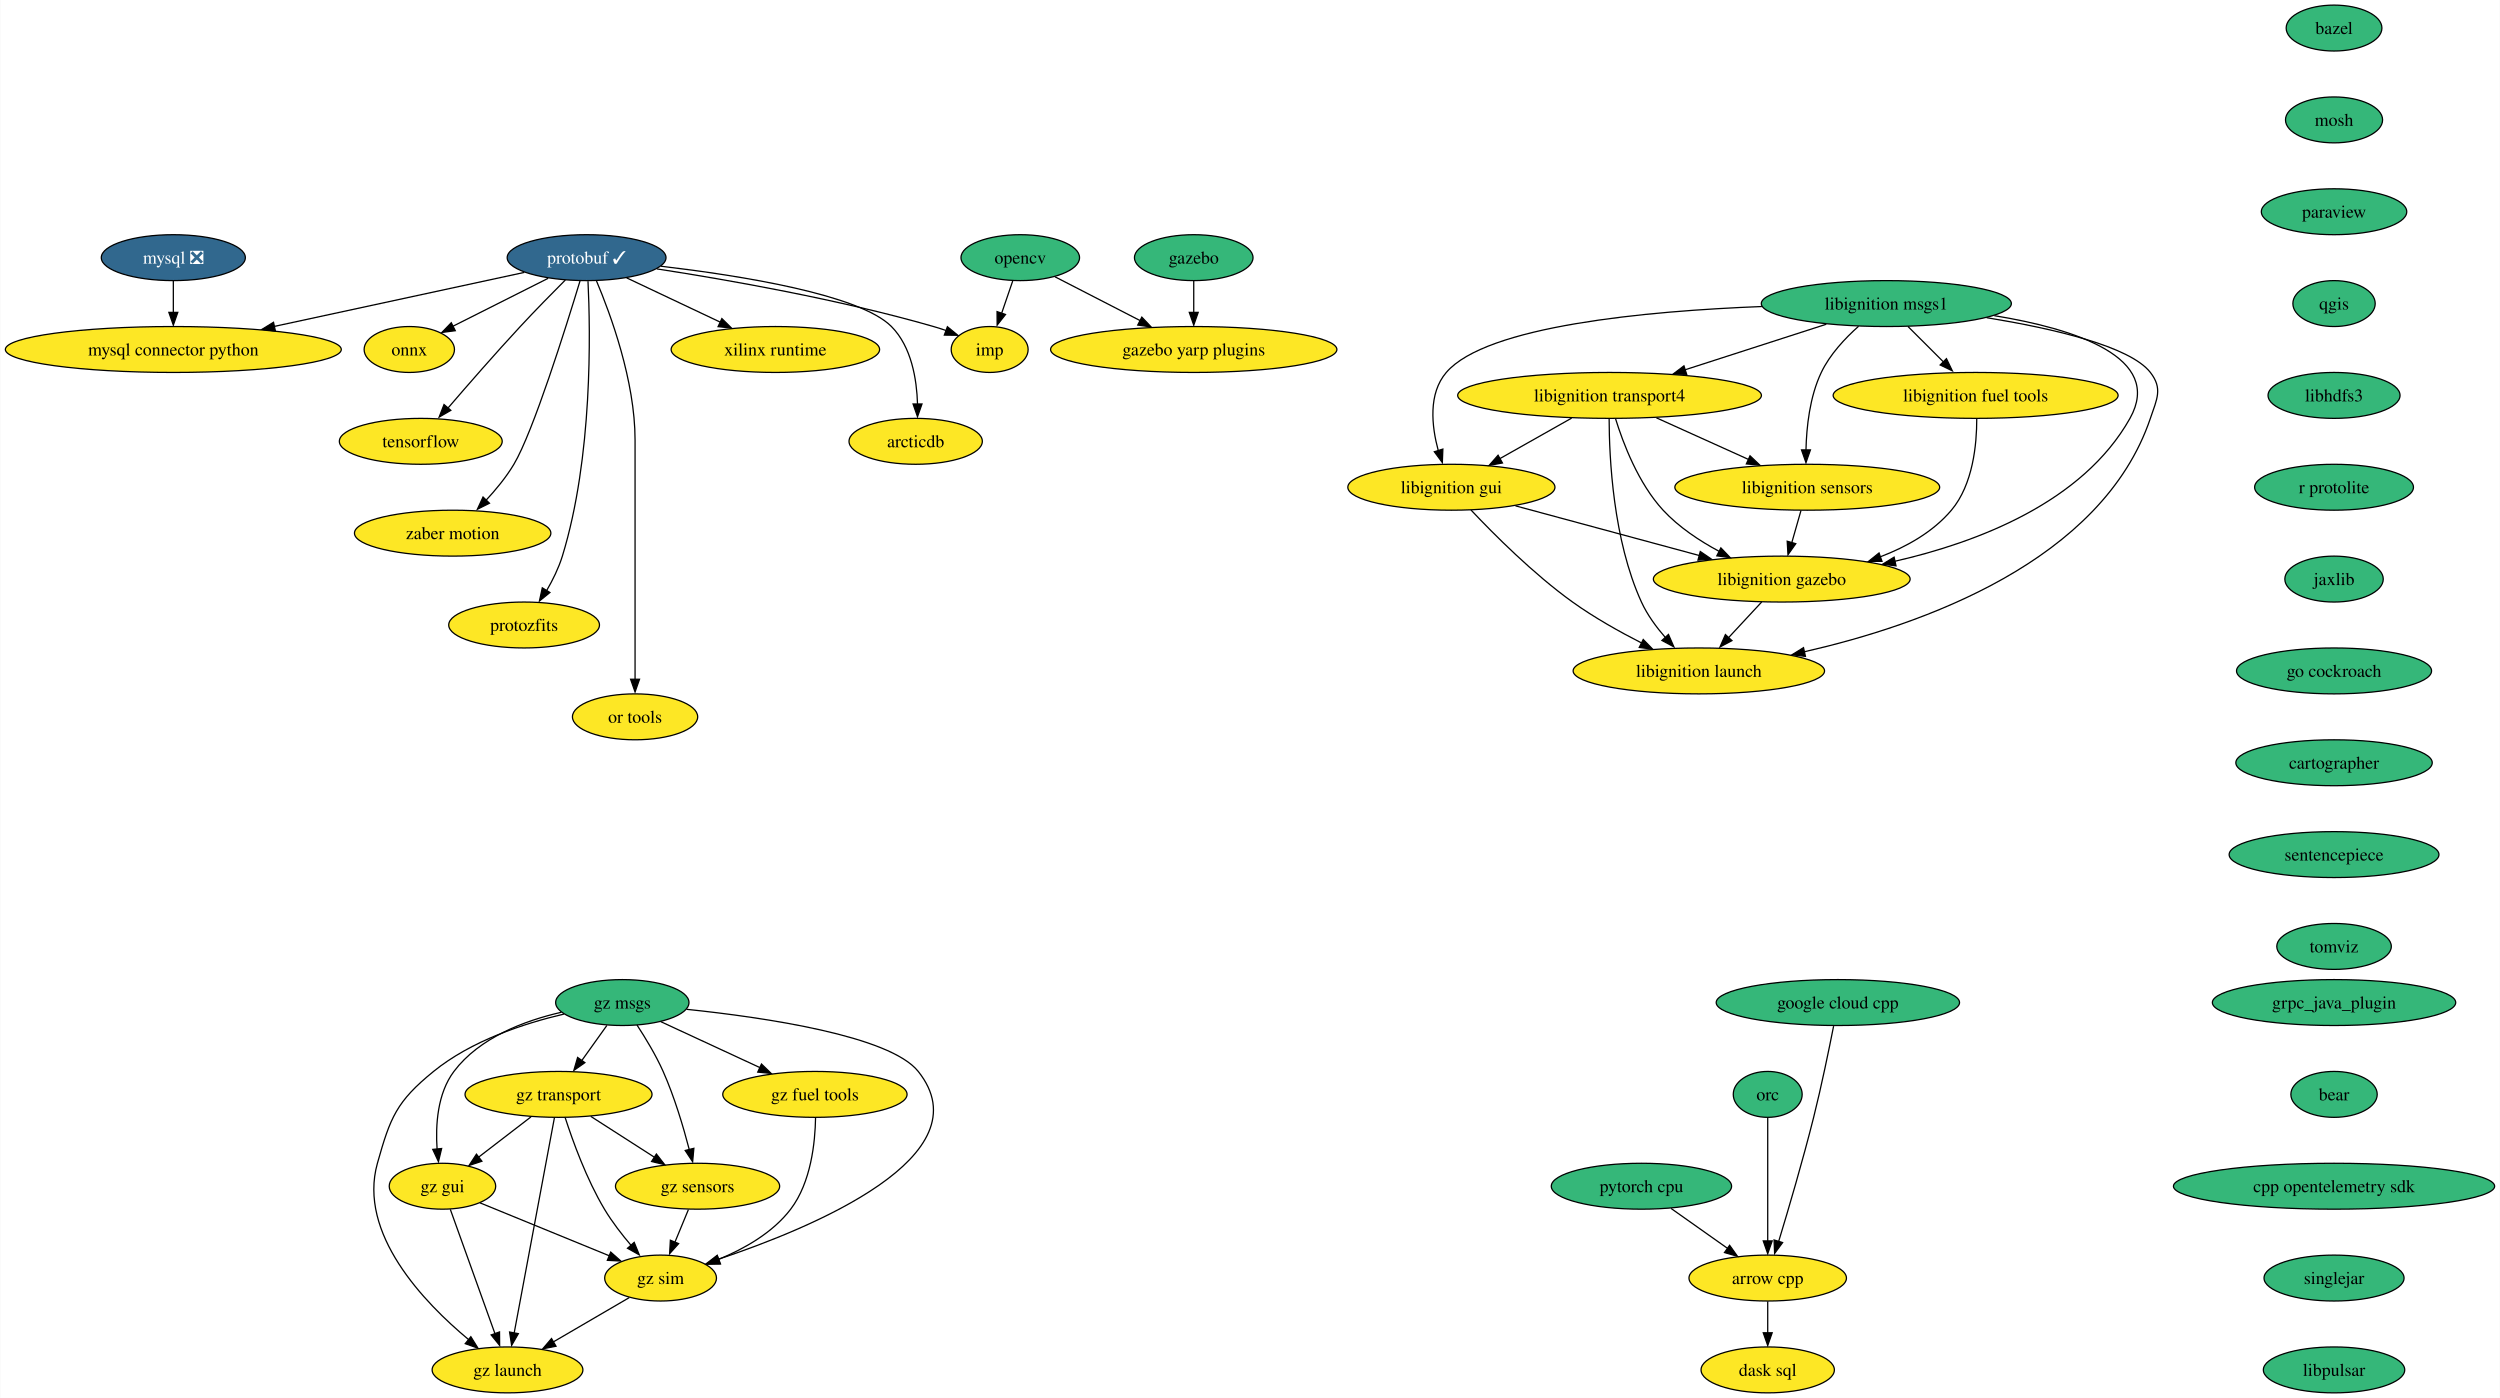
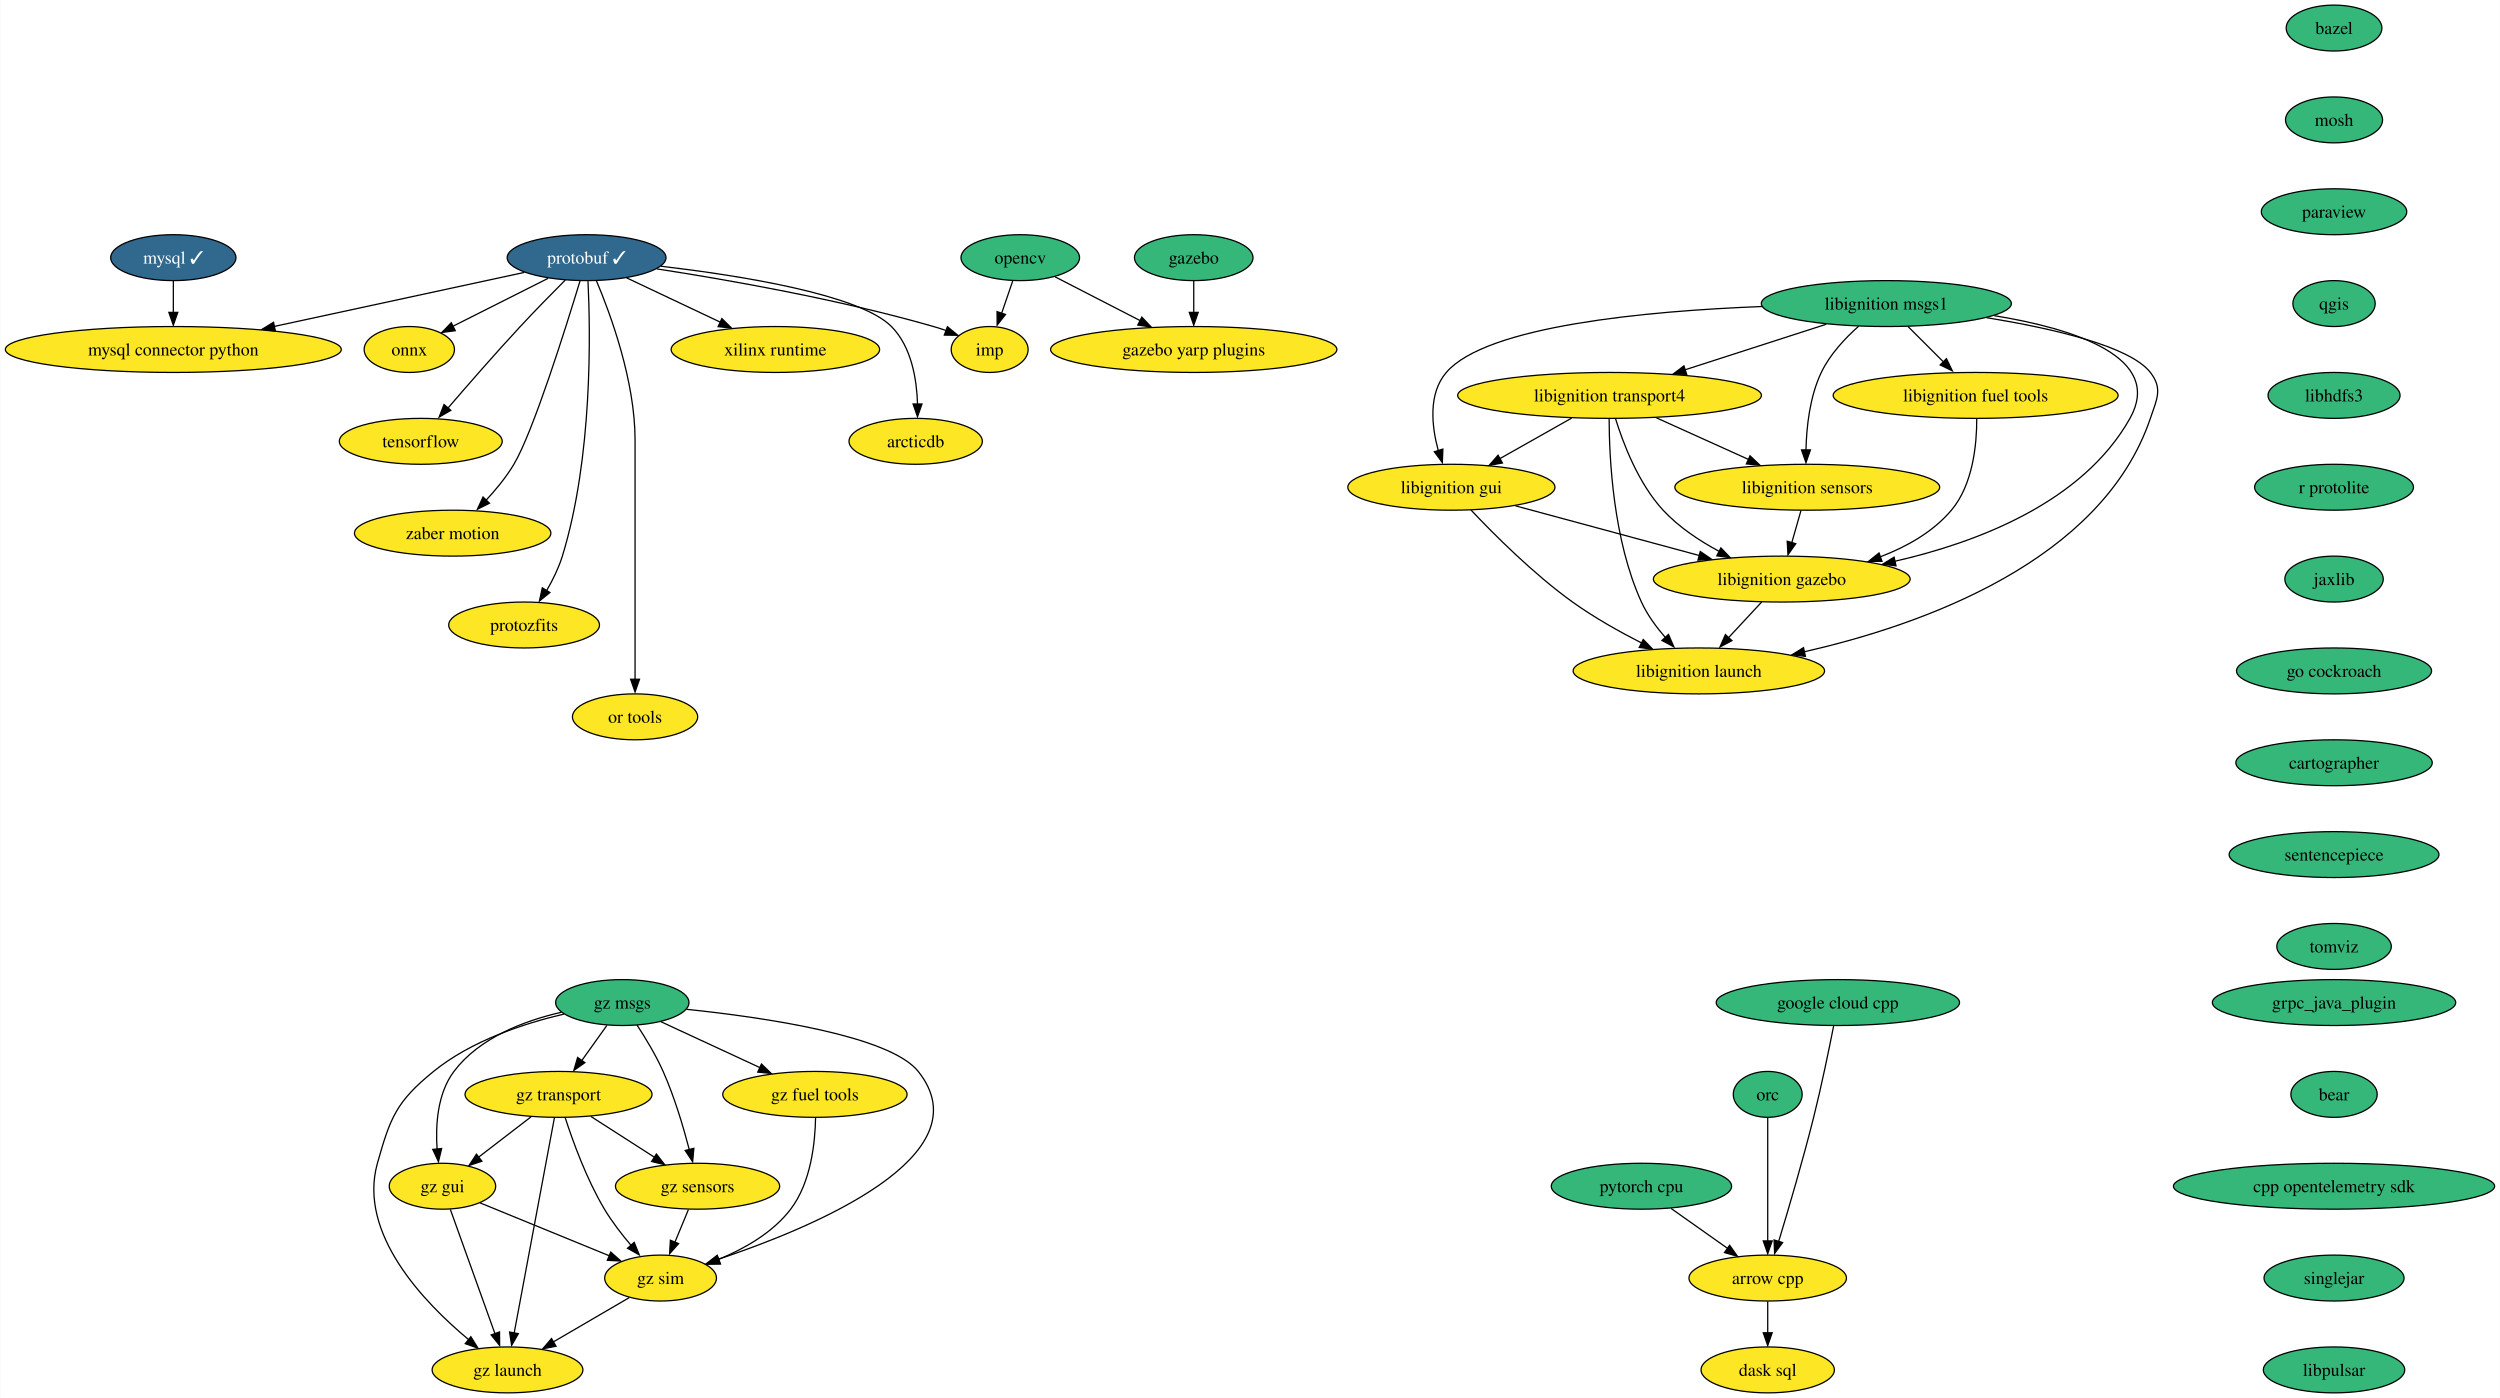
<svg xmlns="http://www.w3.org/2000/svg" xmlns:xlink="http://www.w3.org/1999/xlink" width="1960pt" height="1096pt" viewBox="0.00 0.00 1959.62 1096.00">
  <g id="graph0" class="graph" transform="scale(1 1) rotate(0) translate(4 1092)">
    <polygon fill="white" stroke="none" points="-4,4 -4,-1092 1955.62,-1092 1955.62,4 -4,4" />
    <g id="node1" class="node">
      <g id="a_node1">
        <a xlink:href="https://github.com/conda-forge/arrow-cpp-feedstock" xlink:title="arrow cpp">
          <ellipse fill="#fde725" stroke="black" cx="1381.7" cy="-90" rx="61.73" ry="18" />
          <text text-anchor="middle" x="1381.7" y="-85.33" font-family="Times,serif" font-size="14.00">arrow cpp</text>
        </a>
      </g>
    </g>
    <g id="node2" class="node">
      <g id="a_node2">
        <a xlink:href="https://github.com/conda-forge/dask-sql-feedstock" xlink:title="dask sql">
          <ellipse fill="#fde725" stroke="black" cx="1381.7" cy="-18" rx="52.26" ry="18" />
          <text text-anchor="middle" x="1381.7" y="-13.32" font-family="Times,serif" font-size="14.00">dask sql</text>
        </a>
      </g>
    </g>
    <g id="edge1" class="edge">
      <path fill="none" stroke="black" d="M1381.7,-71.7C1381.7,-64.24 1381.7,-55.32 1381.7,-46.97" />
      <polygon fill="black" stroke="black" points="1385.2,-47.1 1381.7,-37.1 1378.2,-47.1 1385.2,-47.1" />
    </g>
    <g id="node3" class="node">
      <g id="a_node3">
        <a xlink:href="https://github.com/conda-forge/bazel-feedstock" xlink:title="bazel">
          <ellipse fill="#35b779" stroke="black" cx="1825.7" cy="-1070" rx="37.53" ry="18" />
          <text text-anchor="middle" x="1825.7" y="-1065.33" font-family="Times,serif" font-size="14.00">bazel</text>
        </a>
      </g>
    </g>
    <g id="node4" class="node">
      <g id="a_node4">
        <a xlink:href="https://github.com/conda-forge/mosh-feedstock" xlink:title="mosh">
          <ellipse fill="#35b779" stroke="black" cx="1825.7" cy="-998" rx="38.06" ry="18" />
          <text text-anchor="middle" x="1825.7" y="-993.33" font-family="Times,serif" font-size="14.00">mosh</text>
        </a>
      </g>
    </g>
    <g id="node5" class="node">
      <g id="a_node5">
        <a xlink:href="https://github.com/conda-forge/paraview-feedstock" xlink:title="paraview">
          <ellipse fill="#35b779" stroke="black" cx="1825.7" cy="-926" rx="57" ry="18" />
          <text text-anchor="middle" x="1825.7" y="-921.33" font-family="Times,serif" font-size="14.00">paraview</text>
        </a>
      </g>
    </g>
    <g id="node12" class="node">
      <g id="a_node12">
        <a xlink:href="https://github.com/conda-forge/qgis-feedstock" xlink:title="qgis">
          <ellipse fill="#35b779" stroke="black" cx="1825.7" cy="-854" rx="32.27" ry="18" />
          <text text-anchor="middle" x="1825.7" y="-849.33" font-family="Times,serif" font-size="14.00">qgis</text>
        </a>
      </g>
    </g>
    <g id="node6" class="node">
      <g id="a_node6">
-         <a xlink:href="https://github.com/conda-forge/mysql-feedstock/pull/81" xlink:title="mysql ❎">
-           <ellipse fill="#31688e" stroke="black" cx="131.7" cy="-890" rx="56.47" ry="18" />
-           <text text-anchor="middle" x="131.7" y="-885.33" font-family="Times,serif" font-size="14.00" fill="white">mysql ❎</text>
+         <a xlink:href="https://github.com/conda-forge/mysql-feedstock/pull/81" xlink:title="mysql ✓">
+           <ellipse fill="#31688e" stroke="black" cx="131.7" cy="-890" rx="49.1" ry="18" />
+           <text text-anchor="middle" x="131.7" y="-885.33" font-family="Times,serif" font-size="14.00" fill="white">mysql ✓</text>
        </a>
      </g>
    </g>
    <g id="node7" class="node">
      <g id="a_node7">
        <a xlink:href="https://github.com/conda-forge/mysql-connector-python-feedstock" xlink:title="mysql connector python">
          <ellipse fill="#fde725" stroke="black" cx="131.7" cy="-818" rx="131.7" ry="18" />
          <text text-anchor="middle" x="131.7" y="-813.33" font-family="Times,serif" font-size="14.00">mysql connector python</text>
        </a>
      </g>
    </g>
    <g id="edge4" class="edge">
      <path fill="none" stroke="black" d="M131.7,-871.7C131.7,-864.24 131.7,-855.32 131.7,-846.97" />
      <polygon fill="black" stroke="black" points="135.2,-847.1 131.7,-837.1 128.2,-847.1 135.2,-847.1" />
    </g>
    <g id="node8" class="node">
      <g id="a_node8">
        <a xlink:href="https://github.com/conda-forge/onnx-feedstock" xlink:title="onnx">
          <ellipse fill="#fde725" stroke="black" cx="316.7" cy="-818" rx="35.42" ry="18" />
          <text text-anchor="middle" x="316.7" y="-813.33" font-family="Times,serif" font-size="14.00">onnx</text>
        </a>
      </g>
    </g>
    <g id="node9" class="node">
      <g id="a_node9">
        <a xlink:href="https://github.com/conda-forge/opencv-feedstock" xlink:title="opencv">
          <ellipse fill="#35b779" stroke="black" cx="795.7" cy="-890" rx="46.47" ry="18" />
          <text text-anchor="middle" x="795.7" y="-885.33" font-family="Times,serif" font-size="14.00">opencv</text>
        </a>
      </g>
    </g>
    <g id="node10" class="node">
      <g id="a_node10">
        <a xlink:href="https://github.com/conda-forge/imp-feedstock" xlink:title="imp">
          <ellipse fill="#fde725" stroke="black" cx="771.7" cy="-818" rx="30.16" ry="18" />
          <text text-anchor="middle" x="771.7" y="-813.33" font-family="Times,serif" font-size="14.00">imp</text>
        </a>
      </g>
    </g>
    <g id="edge5" class="edge">
      <path fill="none" stroke="black" d="M789.77,-871.7C787.15,-864.07 784.02,-854.92 781.1,-846.4" />
      <polygon fill="black" stroke="black" points="784.12,-845.43 777.57,-837.1 777.5,-847.7 784.12,-845.43" />
    </g>
    <g id="node11" class="node">
      <g id="a_node11">
        <a xlink:href="https://github.com/conda-forge/gazebo-yarp-plugins-feedstock" xlink:title="gazebo yarp plugins">
          <ellipse fill="#fde725" stroke="black" cx="931.7" cy="-818" rx="112.24" ry="18" />
          <text text-anchor="middle" x="931.7" y="-813.33" font-family="Times,serif" font-size="14.00">gazebo yarp plugins</text>
        </a>
      </g>
    </g>
    <g id="edge6" class="edge">
      <path fill="none" stroke="black" d="M822.9,-875C841.99,-865.18 867.89,-851.85 889.63,-840.66" />
      <polygon fill="black" stroke="black" points="891,-843.37 898.29,-835.68 887.79,-837.15 891,-843.37" />
    </g>
    <g id="node20" class="node">
      <g id="a_node20">
        <a xlink:href="https://github.com/conda-forge/libhdfs3-feedstock" xlink:title="libhdfs3">
          <ellipse fill="#35b779" stroke="black" cx="1825.7" cy="-782" rx="51.74" ry="18" />
          <text text-anchor="middle" x="1825.7" y="-777.33" font-family="Times,serif" font-size="14.00">libhdfs3</text>
        </a>
      </g>
    </g>
    <g id="node13" class="node">
      <g id="a_node13">
        <a xlink:href="https://github.com/conda-forge/protobuf-feedstock/pull/193" xlink:title="protobuf ✓">
          <ellipse fill="#31688e" stroke="black" cx="455.7" cy="-890" rx="62.26" ry="18" />
          <text text-anchor="middle" x="455.7" y="-885.33" font-family="Times,serif" font-size="14.00" fill="white">protobuf ✓</text>
        </a>
      </g>
    </g>
    <g id="edge8" class="edge">
      <path fill="none" stroke="black" d="M406.85,-878.44C354.87,-867.22 271.87,-849.28 210.61,-836.05" />
      <polygon fill="black" stroke="black" points="211.72,-832.49 201.2,-833.8 210.24,-839.33 211.72,-832.49" />
    </g>
    <g id="edge9" class="edge">
      <path fill="none" stroke="black" d="M425.54,-873.81C403.56,-862.74 373.76,-847.73 350.89,-836.22" />
      <polygon fill="black" stroke="black" points="352.75,-832.73 342.25,-831.36 349.61,-838.98 352.75,-832.73" />
    </g>
    <g id="edge10" class="edge">
      <path fill="none" stroke="black" d="M510.82,-881.18C566.25,-872.64 653.85,-857.28 727.7,-836 730.9,-835.08 734.2,-834.02 737.48,-832.89" />
      <polygon fill="black" stroke="black" points="738.57,-835.85 746.76,-829.13 736.16,-829.28 738.57,-835.85" />
    </g>
    <g id="node14" class="node">
      <g id="a_node14">
        <a xlink:href="https://github.com/conda-forge/tensorflow-feedstock" xlink:title="tensorflow">
          <ellipse fill="#fde725" stroke="black" cx="325.7" cy="-746" rx="63.84" ry="18" />
          <text text-anchor="middle" x="325.7" y="-741.33" font-family="Times,serif" font-size="14.00">tensorflow</text>
        </a>
      </g>
    </g>
    <g id="edge11" class="edge">
      <path fill="none" stroke="black" d="M439.07,-872.52C428.74,-862.18 415.27,-848.48 403.7,-836 384.13,-814.9 362.63,-790.24 347.16,-772.24" />
      <polygon fill="black" stroke="black" points="349.25,-770.3 340.09,-764.98 343.93,-774.85 349.25,-770.3" />
    </g>
    <g id="node15" class="node">
      <g id="a_node15">
        <a xlink:href="https://github.com/conda-forge/zaber-motion-feedstock" xlink:title="zaber motion">
          <ellipse fill="#fde725" stroke="black" cx="350.7" cy="-674" rx="76.99" ry="18" />
          <text text-anchor="middle" x="350.7" y="-669.33" font-family="Times,serif" font-size="14.00">zaber motion</text>
        </a>
      </g>
    </g>
    <g id="edge12" class="edge">
      <path fill="none" stroke="black" d="M450.57,-871.83C439.62,-835.73 413.75,-753.21 398.7,-728 392.63,-717.82 384.41,-707.86 376.49,-699.38" />
      <polygon fill="black" stroke="black" points="379.54,-697.47 370.06,-692.73 374.52,-702.34 379.54,-697.47" />
    </g>
    <g id="node16" class="node">
      <g id="a_node16">
        <a xlink:href="https://github.com/conda-forge/protozfits-feedstock" xlink:title="protozfits">
          <ellipse fill="#fde725" stroke="black" cx="406.7" cy="-602" rx="59.1" ry="18" />
          <text text-anchor="middle" x="406.7" y="-597.33" font-family="Times,serif" font-size="14.00">protozfits</text>
        </a>
      </g>
    </g>
    <g id="edge13" class="edge">
      <path fill="none" stroke="black" d="M456.8,-871.57C458.73,-832.16 460.55,-733.59 436.7,-656 433.84,-646.7 429.17,-637.24 424.35,-628.94" />
      <polygon fill="black" stroke="black" points="426.94,-627.48 418.72,-620.8 420.98,-631.15 426.94,-627.48" />
    </g>
    <g id="node17" class="node">
      <g id="a_node17">
        <a xlink:href="https://github.com/conda-forge/or-tools-feedstock" xlink:title="or tools">
          <ellipse fill="#fde725" stroke="black" cx="493.7" cy="-530" rx="49.1" ry="18" />
          <text text-anchor="middle" x="493.7" y="-525.33" font-family="Times,serif" font-size="14.00">or tools</text>
        </a>
      </g>
    </g>
    <g id="edge14" class="edge">
      <path fill="none" stroke="black" d="M463.39,-871.91C474.5,-845.62 493.7,-793.45 493.7,-747 493.7,-747 493.7,-747 493.7,-673 493.7,-633.57 493.7,-587.97 493.7,-559.31" />
      <polygon fill="black" stroke="black" points="497.2,-559.49 493.7,-549.49 490.2,-559.49 497.2,-559.49" />
    </g>
    <g id="node18" class="node">
      <g id="a_node18">
        <a xlink:href="https://github.com/conda-forge/xilinx-runtime-feedstock" xlink:title="xilinx runtime">
          <ellipse fill="#fde725" stroke="black" cx="603.7" cy="-818" rx="81.72" ry="18" />
          <text text-anchor="middle" x="603.7" y="-813.33" font-family="Times,serif" font-size="14.00">xilinx runtime</text>
        </a>
      </g>
    </g>
    <g id="edge15" class="edge">
      <path fill="none" stroke="black" d="M487.09,-874.15C508.47,-864.04 537.06,-850.52 560.57,-839.4" />
      <polygon fill="black" stroke="black" points="561.76,-842.24 569.3,-834.8 558.77,-835.91 561.76,-842.24" />
    </g>
    <g id="node19" class="node">
      <g id="a_node19">
        <a xlink:href="https://github.com/conda-forge/arcticdb-feedstock" xlink:title="arcticdb">
          <ellipse fill="#fde725" stroke="black" cx="713.7" cy="-746" rx="52.26" ry="18" />
          <text text-anchor="middle" x="713.7" y="-741.33" font-family="Times,serif" font-size="14.00">arcticdb</text>
        </a>
      </g>
    </g>
    <g id="edge16" class="edge">
      <path fill="none" stroke="black" d="M514.06,-883.27C576.46,-875.94 669.82,-861.08 694.7,-836 710.42,-820.15 714.58,-794.69 715.15,-775.06" />
      <polygon fill="black" stroke="black" points="718.65,-775.28 715.13,-765.28 711.65,-775.29 718.65,-775.28" />
    </g>
    <g id="node21" class="node">
      <g id="a_node21">
        <a xlink:href="https://github.com/conda-forge/r-protolite-feedstock" xlink:title="r protolite">
          <ellipse fill="#35b779" stroke="black" cx="1825.7" cy="-710" rx="62.26" ry="18" />
          <text text-anchor="middle" x="1825.7" y="-705.33" font-family="Times,serif" font-size="14.00">r protolite</text>
        </a>
      </g>
    </g>
    <g id="node22" class="node">
      <g id="a_node22">
        <a xlink:href="https://github.com/conda-forge/jaxlib-feedstock" xlink:title="jaxlib">
          <ellipse fill="#35b779" stroke="black" cx="1825.7" cy="-638" rx="38.58" ry="18" />
          <text text-anchor="middle" x="1825.7" y="-633.33" font-family="Times,serif" font-size="14.00">jaxlib</text>
        </a>
      </g>
    </g>
    <g id="node25" class="node">
      <g id="a_node25">
        <a xlink:href="https://github.com/conda-forge/go-cockroach-feedstock" xlink:title="go cockroach">
          <ellipse fill="#35b779" stroke="black" cx="1825.7" cy="-566" rx="76.46" ry="18" />
          <text text-anchor="middle" x="1825.7" y="-561.33" font-family="Times,serif" font-size="14.00">go cockroach</text>
        </a>
      </g>
    </g>
    <g id="node23" class="node">
      <g id="a_node23">
        <a xlink:href="https://github.com/conda-forge/pytorch-cpu-feedstock" xlink:title="pytorch cpu">
          <ellipse fill="#35b779" stroke="black" cx="1282.7" cy="-162" rx="70.68" ry="18" />
          <text text-anchor="middle" x="1282.7" y="-157.32" font-family="Times,serif" font-size="14.00">pytorch cpu</text>
        </a>
      </g>
    </g>
    <g id="edge20" class="edge">
      <path fill="none" stroke="black" d="M1305.91,-144.59C1319.17,-135.22 1335.96,-123.34 1350.37,-113.16" />
      <polygon fill="black" stroke="black" points="1351.83,-115.7 1357.98,-107.07 1347.79,-109.98 1351.83,-115.7" />
    </g>
    <g id="node24" class="node">
      <g id="a_node24">
        <a xlink:href="https://github.com/conda-forge/orc-feedstock" xlink:title="orc">
          <ellipse fill="#35b779" stroke="black" cx="1381.7" cy="-234" rx="27.01" ry="18" />
          <text text-anchor="middle" x="1381.7" y="-229.32" font-family="Times,serif" font-size="14.00">orc</text>
        </a>
      </g>
    </g>
    <g id="edge21" class="edge">
      <path fill="none" stroke="black" d="M1381.7,-215.59C1381.7,-191.5 1381.7,-147.75 1381.7,-119.03" />
      <polygon fill="black" stroke="black" points="1385.2,-119.11 1381.7,-109.11 1378.2,-119.11 1385.2,-119.11" />
    </g>
    <g id="node35" class="node">
      <g id="a_node35">
        <a xlink:href="https://github.com/conda-forge/cartographer-feedstock" xlink:title="cartographer">
          <ellipse fill="#35b779" stroke="black" cx="1825.7" cy="-494" rx="76.99" ry="18" />
          <text text-anchor="middle" x="1825.7" y="-489.32" font-family="Times,serif" font-size="14.00">cartographer</text>
        </a>
      </g>
    </g>
    <g id="node26" class="node">
      <g id="a_node26">
        <a xlink:href="https://github.com/conda-forge/libignition-transport4-feedstock" xlink:title="libignition transport4">
          <ellipse fill="#fde725" stroke="black" cx="1257.7" cy="-782" rx="119.08" ry="18" />
          <text text-anchor="middle" x="1257.7" y="-777.33" font-family="Times,serif" font-size="14.00">libignition transport4</text>
        </a>
      </g>
    </g>
    <g id="node27" class="node">
      <g id="a_node27">
        <a xlink:href="https://github.com/conda-forge/libignition-sensors-feedstock" xlink:title="libignition sensors">
          <ellipse fill="#fde725" stroke="black" cx="1412.7" cy="-710" rx="103.82" ry="18" />
          <text text-anchor="middle" x="1412.7" y="-705.33" font-family="Times,serif" font-size="14.00">libignition sensors</text>
        </a>
      </g>
    </g>
    <g id="edge23" class="edge">
      <path fill="none" stroke="black" d="M1294.44,-764.41C1316.04,-754.66 1343.55,-742.23 1366.59,-731.82" />
      <polygon fill="black" stroke="black" points="1367.83,-734.65 1375.5,-727.35 1364.95,-728.28 1367.83,-734.65" />
    </g>
    <g id="node28" class="node">
      <g id="a_node28">
        <a xlink:href="https://github.com/conda-forge/libignition-gui-feedstock" xlink:title="libignition gui">
          <ellipse fill="#fde725" stroke="black" cx="1133.7" cy="-710" rx="81.2" ry="18" />
          <text text-anchor="middle" x="1133.7" y="-705.33" font-family="Times,serif" font-size="14.00">libignition gui</text>
        </a>
      </g>
    </g>
    <g id="edge24" class="edge">
      <path fill="none" stroke="black" d="M1228,-764.23C1211.04,-754.66 1189.6,-742.56 1171.46,-732.31" />
      <polygon fill="black" stroke="black" points="1173.74,-729.02 1163.31,-727.15 1170.3,-735.11 1173.74,-729.02" />
    </g>
    <g id="node29" class="node">
      <g id="a_node29">
        <a xlink:href="https://github.com/conda-forge/libignition-gazebo-feedstock" xlink:title="libignition gazebo">
          <ellipse fill="#fde725" stroke="black" cx="1392.7" cy="-638" rx="100.66" ry="18" />
          <text text-anchor="middle" x="1392.7" y="-633.33" font-family="Times,serif" font-size="14.00">libignition gazebo</text>
        </a>
      </g>
    </g>
    <g id="edge25" class="edge">
      <path fill="none" stroke="black" d="M1262.37,-763.8C1268.35,-744.43 1280.32,-712.94 1299.7,-692 1311.93,-678.79 1328.23,-667.98 1343.76,-659.66" />
      <polygon fill="black" stroke="black" points="1344.97,-662.46 1352.29,-654.8 1341.79,-656.22 1344.97,-662.46" />
    </g>
    <g id="node30" class="node">
      <g id="a_node30">
        <a xlink:href="https://github.com/conda-forge/libignition-launch-feedstock" xlink:title="libignition launch">
          <ellipse fill="#fde725" stroke="black" cx="1327.7" cy="-566" rx="98.56" ry="18" />
          <text text-anchor="middle" x="1327.7" y="-561.33" font-family="Times,serif" font-size="14.00">libignition launch</text>
        </a>
      </g>
    </g>
    <g id="edge26" class="edge">
      <path fill="none" stroke="black" d="M1257.37,-763.68C1257.44,-733.2 1260.47,-668.62 1282.7,-620 1287.32,-609.9 1294.44,-600.21 1301.66,-591.94" />
      <polygon fill="black" stroke="black" points="1303.89,-594.6 1308.11,-584.89 1298.75,-589.85 1303.89,-594.6" />
    </g>
    <g id="edge27" class="edge">
      <path fill="none" stroke="black" d="M1407.76,-691.7C1405.6,-684.15 1403.02,-675.12 1400.61,-666.68" />
      <polygon fill="black" stroke="black" points="1403.7,-665.76 1397.59,-657.1 1396.97,-667.68 1403.7,-665.76" />
    </g>
    <g id="edge28" class="edge">
      <path fill="none" stroke="black" d="M1183.95,-695.42C1225.08,-684.3 1283.54,-668.5 1328.13,-656.45" />
      <polygon fill="black" stroke="black" points="1328.84,-659.62 1337.58,-653.63 1327.01,-652.86 1328.84,-659.62" />
    </g>
    <g id="edge29" class="edge">
      <path fill="none" stroke="black" d="M1149.04,-692.18C1166.95,-673.17 1198.03,-642 1228.7,-620 1245.55,-607.92 1265.47,-596.73 1283.02,-587.78" />
      <polygon fill="black" stroke="black" points="1284.11,-590.65 1291.49,-583.05 1280.98,-584.39 1284.11,-590.65" />
    </g>
    <g id="edge30" class="edge">
      <path fill="none" stroke="black" d="M1376.97,-620.05C1369.06,-611.54 1359.34,-601.07 1350.62,-591.68" />
      <polygon fill="black" stroke="black" points="1353.66,-589.74 1344.29,-584.79 1348.53,-594.5 1353.66,-589.74" />
    </g>
    <g id="node31" class="node">
      <g id="a_node31">
        <a xlink:href="https://github.com/conda-forge/libignition-msgs1-feedstock" xlink:title="libignition msgs1">
          <ellipse fill="#35b779" stroke="black" cx="1474.7" cy="-854" rx="98.03" ry="18" />
          <text text-anchor="middle" x="1474.7" y="-849.33" font-family="Times,serif" font-size="14.00">libignition msgs1</text>
        </a>
      </g>
    </g>
    <g id="edge31" class="edge">
      <path fill="none" stroke="black" d="M1427.62,-837.81C1395.06,-827.31 1351.49,-813.25 1316.63,-802.01" />
      <polygon fill="black" stroke="black" points="1318.17,-798.51 1307.58,-798.77 1316.02,-805.17 1318.17,-798.51" />
    </g>
    <g id="edge32" class="edge">
      <path fill="none" stroke="black" d="M1452.92,-836.2C1442.3,-826.76 1430.4,-814.06 1423.7,-800 1414.65,-781 1412.09,-757.25 1411.69,-739.07" />
      <polygon fill="black" stroke="black" points="1415.19,-739.29 1411.69,-729.29 1408.19,-739.29 1415.19,-739.29" />
    </g>
    <g id="edge33" class="edge">
      <path fill="none" stroke="black" d="M1377.16,-851.69C1286.56,-848.15 1161.08,-836.56 1129.7,-800 1115.49,-783.44 1118.16,-758.1 1123.42,-738.69" />
      <polygon fill="black" stroke="black" points="1127.01,-739.92 1126.61,-729.33 1120.32,-737.85 1127.01,-739.92" />
    </g>
    <g id="edge34" class="edge">
      <path fill="none" stroke="black" d="M1559.33,-844.52C1622.14,-834.26 1692.61,-811.93 1665.7,-764 1628.72,-698.12 1546.12,-666.77 1481.39,-651.97" />
      <polygon fill="black" stroke="black" points="1482.28,-648.36 1471.76,-649.65 1480.79,-655.2 1482.28,-648.36" />
    </g>
    <g id="edge35" class="edge">
      <path fill="none" stroke="black" d="M1553.33,-842.94C1604.93,-834.54 1665.72,-820.59 1681.7,-800 1691.51,-787.36 1686.83,-779.16 1681.7,-764 1643.77,-651.85 1502.66,-602.01 1410.46,-581.03" />
      <polygon fill="black" stroke="black" points="1411.27,-577.4 1400.75,-578.67 1409.76,-584.24 1411.27,-577.4" />
    </g>
    <g id="node32" class="node">
      <g id="a_node32">
        <a xlink:href="https://github.com/conda-forge/libignition-fuel-tools-feedstock" xlink:title="libignition fuel tools">
          <ellipse fill="#fde725" stroke="black" cx="1544.7" cy="-782" rx="111.71" ry="18" />
          <text text-anchor="middle" x="1544.7" y="-777.33" font-family="Times,serif" font-size="14.00">libignition fuel tools</text>
        </a>
      </g>
    </g>
    <g id="edge36" class="edge">
      <path fill="none" stroke="black" d="M1491.65,-836.05C1500.12,-827.58 1510.53,-817.17 1519.89,-807.82" />
      <polygon fill="black" stroke="black" points="1521.83,-810.82 1526.43,-801.28 1516.88,-805.87 1521.83,-810.82" />
    </g>
    <g id="edge37" class="edge">
      <path fill="none" stroke="black" d="M1545.58,-763.52C1545.62,-743.89 1542.72,-712.16 1525.7,-692 1511.31,-674.94 1490.64,-663.33 1469.88,-655.44" />
      <polygon fill="black" stroke="black" points="1471.3,-651.88 1460.71,-651.86 1468.98,-658.48 1471.3,-651.88" />
    </g>
    <g id="node33" class="node">
      <g id="a_node33">
        <a xlink:href="https://github.com/conda-forge/gazebo-feedstock" xlink:title="gazebo">
          <ellipse fill="#35b779" stroke="black" cx="931.7" cy="-890" rx="46.47" ry="18" />
          <text text-anchor="middle" x="931.7" y="-885.33" font-family="Times,serif" font-size="14.00">gazebo</text>
        </a>
      </g>
    </g>
    <g id="edge38" class="edge">
      <path fill="none" stroke="black" d="M931.7,-871.7C931.7,-864.24 931.7,-855.32 931.7,-846.97" />
      <polygon fill="black" stroke="black" points="935.2,-847.1 931.7,-837.1 928.2,-847.1 935.2,-847.1" />
    </g>
    <g id="node34" class="node">
      <g id="a_node34">
        <a xlink:href="https://github.com/conda-forge/google-cloud-cpp-feedstock" xlink:title="google cloud cpp">
          <ellipse fill="#35b779" stroke="black" cx="1436.7" cy="-306" rx="95.4" ry="18" />
          <text text-anchor="middle" x="1436.7" y="-301.32" font-family="Times,serif" font-size="14.00">google cloud cpp</text>
        </a>
      </g>
    </g>
    <g id="edge39" class="edge">
      <path fill="none" stroke="black" d="M1433.35,-287.52C1429.8,-269.52 1423.88,-240.68 1417.7,-216 1409.24,-182.22 1397.92,-143.79 1390.24,-118.56" />
      <polygon fill="black" stroke="black" points="1393.37,-117.82 1387.1,-109.29 1386.68,-119.87 1393.37,-117.82" />
    </g>
    <g id="node36" class="node">
      <g id="a_node36">
        <a xlink:href="https://github.com/conda-forge/sentencepiece-feedstock" xlink:title="sentencepiece">
          <ellipse fill="#35b779" stroke="black" cx="1825.7" cy="-422" rx="82.25" ry="18" />
          <text text-anchor="middle" x="1825.7" y="-417.32" font-family="Times,serif" font-size="14.00">sentencepiece</text>
        </a>
      </g>
    </g>
    <g id="node37" class="node">
      <g id="a_node37">
        <a xlink:href="https://github.com/conda-forge/tomviz-feedstock" xlink:title="tomviz">
          <ellipse fill="#35b779" stroke="black" cx="1825.7" cy="-350" rx="44.9" ry="18" />
          <text text-anchor="middle" x="1825.7" y="-345.32" font-family="Times,serif" font-size="14.00">tomviz</text>
        </a>
      </g>
    </g>
    <g id="node38" class="node">
      <g id="a_node38">
        <a xlink:href="https://github.com/conda-forge/grpc_java_plugin-feedstock" xlink:title="grpc_java_plugin">
          <ellipse fill="#35b779" stroke="black" cx="1825.7" cy="-306" rx="95.4" ry="18" />
          <text text-anchor="middle" x="1825.7" y="-301.32" font-family="Times,serif" font-size="14.00">grpc_java_plugin</text>
        </a>
      </g>
    </g>
    <g id="node39" class="node">
      <g id="a_node39">
        <a xlink:href="https://github.com/conda-forge/bear-feedstock" xlink:title="bear">
          <ellipse fill="#35b779" stroke="black" cx="1825.7" cy="-234" rx="33.85" ry="18" />
          <text text-anchor="middle" x="1825.7" y="-229.32" font-family="Times,serif" font-size="14.00">bear</text>
        </a>
      </g>
    </g>
    <g id="node40" class="node">
      <g id="a_node40">
        <a xlink:href="https://github.com/conda-forge/cpp-opentelemetry-sdk-feedstock" xlink:title="cpp opentelemetry sdk">
          <ellipse fill="#35b779" stroke="black" cx="1825.7" cy="-162" rx="125.92" ry="18" />
          <text text-anchor="middle" x="1825.7" y="-157.32" font-family="Times,serif" font-size="14.00">cpp opentelemetry sdk</text>
        </a>
      </g>
    </g>
    <g id="node41" class="node">
      <g id="a_node41">
        <a xlink:href="https://github.com/conda-forge/singlejar-feedstock" xlink:title="singlejar">
          <ellipse fill="#35b779" stroke="black" cx="1825.7" cy="-90" rx="54.89" ry="18" />
          <text text-anchor="middle" x="1825.7" y="-85.33" font-family="Times,serif" font-size="14.00">singlejar</text>
        </a>
      </g>
    </g>
    <g id="node42" class="node">
      <g id="a_node42">
        <a xlink:href="https://github.com/conda-forge/libpulsar-feedstock" xlink:title="libpulsar">
          <ellipse fill="#35b779" stroke="black" cx="1825.7" cy="-18" rx="55.42" ry="18" />
          <text text-anchor="middle" x="1825.7" y="-13.32" font-family="Times,serif" font-size="14.00">libpulsar</text>
        </a>
      </g>
    </g>
    <g id="node43" class="node">
      <g id="a_node43">
        <a xlink:href="https://github.com/conda-forge/gz-msgs-feedstock" xlink:title="gz msgs">
          <ellipse fill="#35b779" stroke="black" cx="483.7" cy="-306" rx="52.26" ry="18" />
          <text text-anchor="middle" x="483.7" y="-301.32" font-family="Times,serif" font-size="14.00">gz msgs</text>
        </a>
      </g>
    </g>
    <g id="node44" class="node">
      <g id="a_node44">
        <a xlink:href="https://github.com/conda-forge/gz-transport-feedstock" xlink:title="gz transport">
          <ellipse fill="#fde725" stroke="black" cx="433.7" cy="-234" rx="73.3" ry="18" />
          <text text-anchor="middle" x="433.7" y="-229.32" font-family="Times,serif" font-size="14.00">gz transport</text>
        </a>
      </g>
    </g>
    <g id="edge47" class="edge">
      <path fill="none" stroke="black" d="M471.6,-288.05C465.7,-279.8 458.49,-269.7 451.94,-260.54" />
      <polygon fill="black" stroke="black" points="454.36,-258.89 445.69,-252.79 448.66,-262.96 454.36,-258.89" />
    </g>
    <g id="node45" class="node">
      <g id="a_node45">
        <a xlink:href="https://github.com/conda-forge/gz-fuel-tools-feedstock" xlink:title="gz fuel tools">
          <ellipse fill="#fde725" stroke="black" cx="634.7" cy="-234" rx="72.25" ry="18" />
          <text text-anchor="middle" x="634.7" y="-229.32" font-family="Times,serif" font-size="14.00">gz fuel tools</text>
        </a>
      </g>
    </g>
    <g id="edge48" class="edge">
      <path fill="none" stroke="black" d="M513.9,-291C536.14,-280.69 566.7,-266.53 591.52,-255.02" />
      <polygon fill="black" stroke="black" points="592.81,-257.81 600.41,-250.43 589.87,-251.46 592.81,-257.81" />
    </g>
    <g id="node46" class="node">
      <g id="a_node46">
        <a xlink:href="https://github.com/conda-forge/gz-gui-feedstock" xlink:title="gz gui">
          <ellipse fill="#fde725" stroke="black" cx="342.7" cy="-162" rx="41.74" ry="18" />
          <text text-anchor="middle" x="342.7" y="-157.32" font-family="Times,serif" font-size="14.00">gz gui</text>
        </a>
      </g>
    </g>
    <g id="edge49" class="edge">
      <path fill="none" stroke="black" d="M435.89,-298.38C406.83,-291.73 371.59,-278.45 351.7,-252 338.73,-234.75 337.19,-210.01 338.49,-190.99" />
      <polygon fill="black" stroke="black" points="342.05,-191.57 339.56,-181.28 335.08,-190.88 342.05,-191.57" />
    </g>
    <g id="node47" class="node">
      <g id="a_node47">
        <a xlink:href="https://github.com/conda-forge/gz-sensors-feedstock" xlink:title="gz sensors">
          <ellipse fill="#fde725" stroke="black" cx="542.7" cy="-162" rx="64.36" ry="18" />
          <text text-anchor="middle" x="542.7" y="-157.32" font-family="Times,serif" font-size="14.00">gz sensors</text>
        </a>
      </g>
    </g>
    <g id="edge50" class="edge">
      <path fill="none" stroke="black" d="M495.2,-288.4C501.86,-278.23 510.02,-264.77 515.7,-252 524.53,-232.18 531.52,-208.65 536.18,-190.77" />
      <polygon fill="black" stroke="black" points="539.8,-191.73 538.84,-181.18 533.01,-190.03 539.8,-191.73" />
    </g>
    <g id="node48" class="node">
      <g id="a_node48">
        <a xlink:href="https://github.com/conda-forge/gz-sim-feedstock" xlink:title="gz sim">
          <ellipse fill="#fde725" stroke="black" cx="513.7" cy="-90" rx="43.84" ry="18" />
          <text text-anchor="middle" x="513.7" y="-85.33" font-family="Times,serif" font-size="14.00">gz sim</text>
        </a>
      </g>
    </g>
    <g id="edge51" class="edge">
      <path fill="none" stroke="black" d="M534.03,-300.71C595.31,-294.32 693.42,-279.94 715.7,-252 768.57,-185.69 633.11,-129.49 558.7,-104.65" />
      <polygon fill="black" stroke="black" points="560.23,-101.14 549.64,-101.36 558.05,-107.79 560.23,-101.14" />
    </g>
    <g id="node49" class="node">
      <g id="a_node49">
        <a xlink:href="https://github.com/conda-forge/gz-launch-feedstock" xlink:title="gz launch">
          <ellipse fill="#fde725" stroke="black" cx="393.7" cy="-18" rx="59.1" ry="18" />
          <text text-anchor="middle" x="393.7" y="-13.32" font-family="Times,serif" font-size="14.00">gz launch</text>
        </a>
      </g>
    </g>
    <g id="edge52" class="edge">
      <path fill="none" stroke="black" d="M438,-296.99C406.53,-289.61 365.23,-276.03 335.7,-252 306.61,-228.33 301.86,-216.1 291.7,-180 276.23,-125 328.03,-70.96 363.39,-41.59" />
      <polygon fill="black" stroke="black" points="364.95,-44.02 370.54,-35.02 360.56,-38.58 364.95,-44.02" />
    </g>
    <g id="edge53" class="edge">
      <path fill="none" stroke="black" d="M412.14,-216.41C399.81,-206.93 384.2,-194.92 370.9,-184.69" />
      <polygon fill="black" stroke="black" points="373.62,-181.6 363.56,-178.27 369.35,-187.15 373.62,-181.6" />
    </g>
    <g id="edge54" class="edge">
      <path fill="none" stroke="black" d="M458.98,-216.76C473.81,-207.24 492.73,-195.09 508.83,-184.75" />
      <polygon fill="black" stroke="black" points="510.41,-187.25 516.93,-178.91 506.63,-181.36 510.41,-187.25" />
    </g>
    <g id="edge55" class="edge">
      <path fill="none" stroke="black" d="M438.88,-215.87C444.85,-197.39 455.68,-167.46 469.7,-144 475.68,-133.99 483.49,-123.92 490.87,-115.28" />
      <polygon fill="black" stroke="black" points="493.02,-117.99 497.01,-108.18 487.77,-113.36 493.02,-117.99" />
    </g>
    <g id="edge56" class="edge">
      <path fill="none" stroke="black" d="M430.5,-215.85C423.61,-178.99 407.33,-91.92 398.93,-46.96" />
      <polygon fill="black" stroke="black" points="402.2,-46.42 396.92,-37.23 395.32,-47.71 402.2,-46.42" />
    </g>
    <g id="edge57" class="edge">
      <path fill="none" stroke="black" d="M635.21,-215.82C634.91,-196.47 631.69,-164.99 615.7,-144 601.63,-125.53 579.29,-112.9 559.09,-104.62" />
      <polygon fill="black" stroke="black" points="560.68,-101.1 550.09,-100.79 558.17,-107.63 560.68,-101.1" />
    </g>
    <g id="edge58" class="edge">
      <path fill="none" stroke="black" d="M372.1,-148.97C400.07,-137.52 442.38,-120.2 473.47,-107.47" />
      <polygon fill="black" stroke="black" points="474.61,-110.37 482.54,-103.35 471.96,-103.9 474.61,-110.37" />
    </g>
    <g id="edge59" class="edge">
      <path fill="none" stroke="black" d="M348.85,-143.87C357.55,-119.67 373.51,-75.21 383.86,-46.39" />
      <polygon fill="black" stroke="black" points="387.44,-47.78 387.53,-37.19 380.86,-45.42 387.44,-47.78" />
    </g>
    <g id="edge60" class="edge">
      <path fill="none" stroke="black" d="M535.53,-143.7C532.34,-135.98 528.5,-126.71 524.94,-118.11" />
      <polygon fill="black" stroke="black" points="527.85,-117 520.79,-109.1 521.38,-119.68 527.85,-117" />
    </g>
    <g id="edge61" class="edge">
      <path fill="none" stroke="black" d="M489.13,-74.67C472,-64.67 448.87,-51.18 429.67,-39.98" />
      <polygon fill="black" stroke="black" points="431.73,-36.55 421.33,-34.53 428.2,-42.59 431.73,-36.55" />
    </g>
  </g>
</svg>
